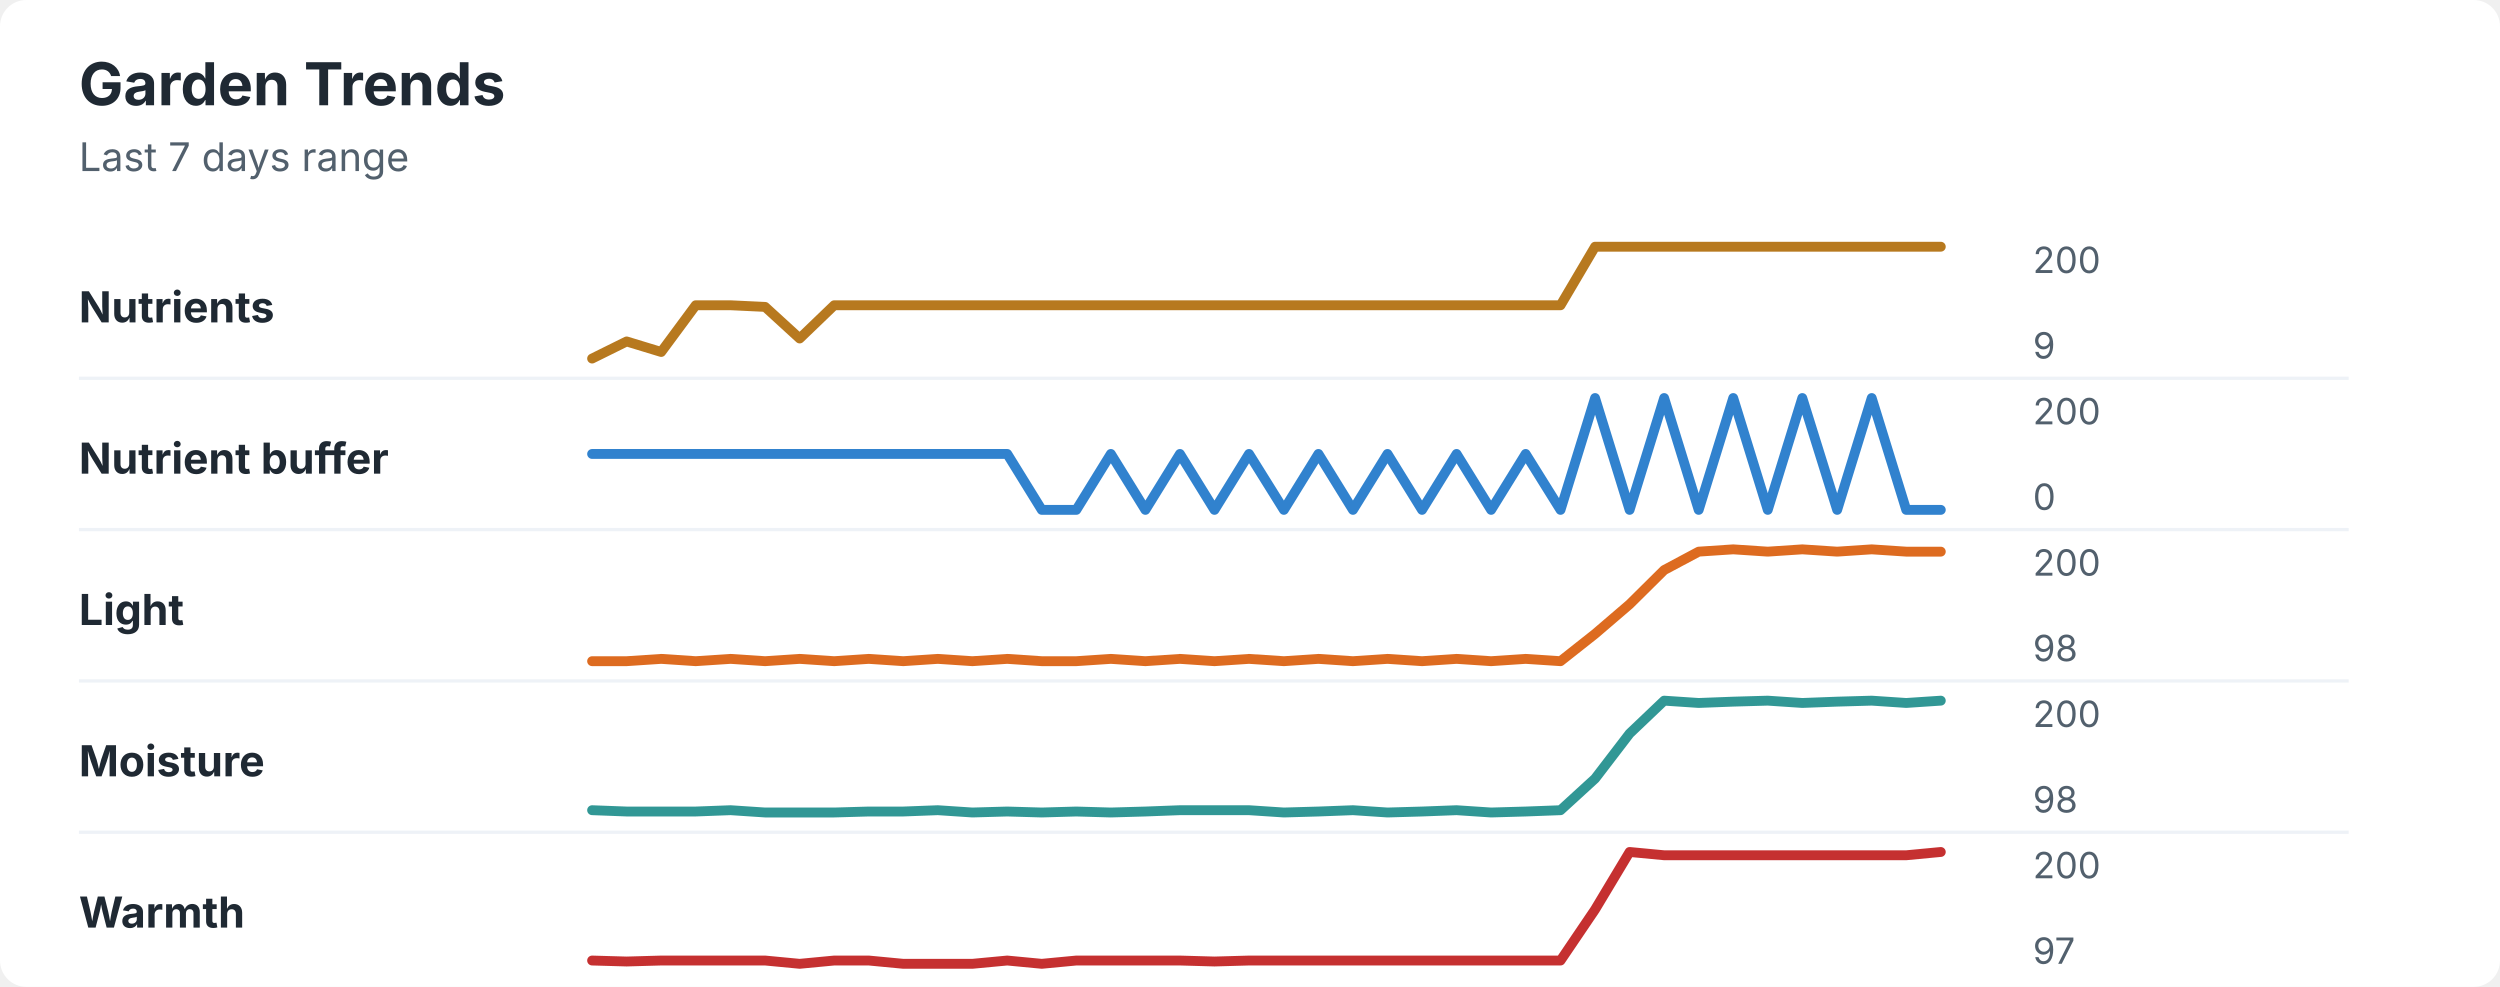
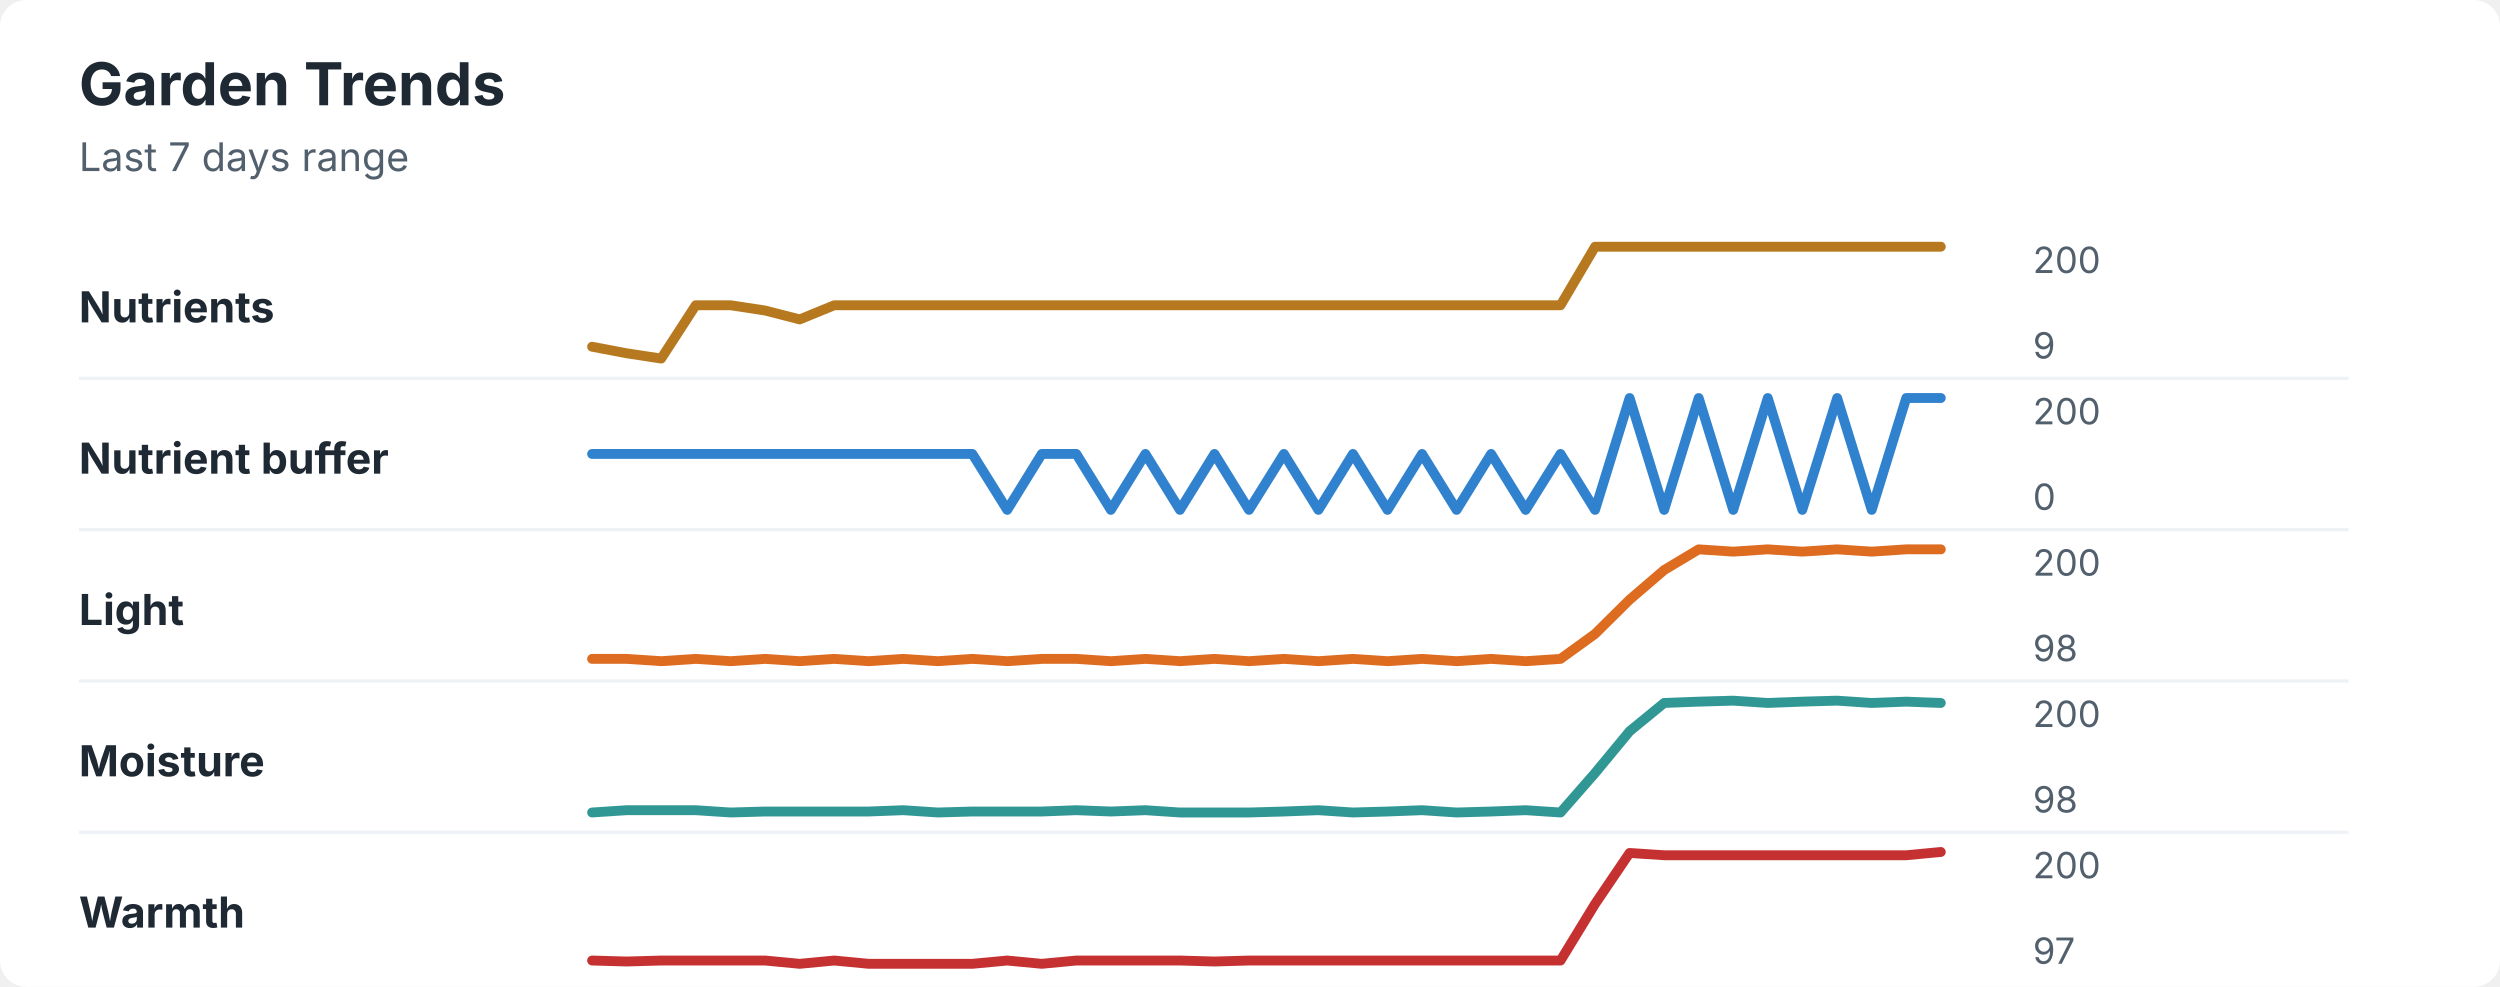
<svg xmlns="http://www.w3.org/2000/svg" width="760" height="300" viewBox="0 0 760 300" role="img" aria-labelledby="title desc">
  <rect width="760" height="300" rx="8" fill="#ffffff" />
  <style>
    text { font-family: -apple-system, BlinkMacSystemFont, "Segoe UI", sans-serif; }
    .title { font-size: 18px; font-weight: 700; fill: #1f2933; }
    .subtitle { font-size: 12px; fill: #52606d; }
    .label { font-size: 13px; font-weight: 650; fill: #1f2933; }
    .axis-value { font-size: 11px; fill: #52606d; }
    .separator { stroke: #eef2f7; stroke-width: 1; }
  </style>
  <text x="24" y="32" class="title">Garden Trends</text>
  <text x="24" y="52" class="subtitle">Last 7 days range</text>
  <text x="24" y="98" class="label">Nutrients</text>
-   <polyline points="180.0,109.0 190.5,103.8 201.0,107.0 211.5,92.8 222.1,92.8 232.6,93.3 243.1,102.9 253.6,92.8 264.1,92.8 274.6,92.8 285.1,92.8 295.6,92.8 306.2,92.8 316.7,92.8 327.2,92.8 337.7,92.8 348.2,92.8 358.7,92.8 369.2,92.8 379.7,92.8 390.3,92.8 400.8,92.8 411.3,92.8 421.8,92.8 432.3,92.8 442.8,92.8 453.3,92.8 463.8,92.8 474.4,92.8 484.9,75.0 495.4,75.0 505.9,75.0 516.4,75.0 526.9,75.0 537.4,75.0 547.9,75.0 558.5,75.0 569.0,75.0 579.5,75.0 590.0,75.0 " fill="none" stroke="#b7791f" stroke-width="3" stroke-linecap="round" stroke-linejoin="round" />
+   <polyline points="180.0,105.4 190.5,107.4 201.0,109.0 211.5,92.8 222.1,92.8 232.6,94.4 243.1,97.1 253.6,92.8 264.1,92.8 274.6,92.8 285.1,92.8 295.6,92.8 306.2,92.8 316.7,92.8 327.2,92.8 337.7,92.8 348.2,92.8 358.7,92.8 369.2,92.8 379.7,92.8 390.3,92.8 400.8,92.8 411.3,92.8 421.8,92.8 432.3,92.8 442.8,92.8 453.3,92.8 463.8,92.8 474.4,92.8 484.9,75.0 495.4,75.0 505.9,75.0 516.4,75.0 526.9,75.0 537.4,75.0 547.9,75.0 558.5,75.0 569.0,75.0 579.5,75.0 590.0,75.0 " fill="none" stroke="#b7791f" stroke-width="3" stroke-linecap="round" stroke-linejoin="round" />
  <text x="618" y="83" class="axis-value">200</text>
  <text x="618" y="109" class="axis-value">9</text>
  <line x1="24" y1="115.0" x2="714" y2="115.0" class="separator" />
  <text x="24" y="144" class="label">Nutrient buffer</text>
-   <polyline points="180.0,138.0 190.5,138.0 201.0,138.0 211.5,138.0 222.1,138.0 232.6,138.0 243.1,138.0 253.6,138.0 264.1,138.0 274.6,138.0 285.1,138.0 295.6,138.0 306.2,138.0 316.7,155.0 327.2,155.0 337.7,138.0 348.2,155.0 358.7,138.0 369.2,155.0 379.7,138.0 390.3,155.0 400.8,138.0 411.3,155.0 421.8,138.0 432.3,155.0 442.8,138.0 453.3,155.0 463.8,138.0 474.4,155.0 484.9,121.0 495.4,155.0 505.9,121.0 516.4,155.0 526.9,121.0 537.4,155.0 547.9,121.0 558.5,155.0 569.0,121.0 579.5,155.0 590.0,155.0 " fill="none" stroke="#3182ce" stroke-width="3" stroke-linecap="round" stroke-linejoin="round" />
+   <polyline points="180.0,138.0 190.5,138.0 201.0,138.0 211.5,138.0 222.1,138.0 232.6,138.0 243.1,138.0 253.6,138.0 264.1,138.0 274.6,138.0 285.1,138.0 295.6,138.0 306.2,155.0 316.7,138.0 327.2,138.0 337.7,155.0 348.2,138.0 358.7,155.0 369.2,138.0 379.7,155.0 390.3,138.0 400.8,155.0 411.3,138.0 421.8,155.0 432.3,138.0 442.8,155.0 453.3,138.0 463.8,155.0 474.4,138.0 484.9,155.0 495.4,121.0 505.9,155.0 516.4,121.0 526.9,155.0 537.4,121.0 547.9,155.0 558.5,121.0 569.0,155.0 579.5,121.0 590.0,121.0 " fill="none" stroke="#3182ce" stroke-width="3" stroke-linecap="round" stroke-linejoin="round" />
  <text x="618" y="129" class="axis-value">200</text>
  <text x="618" y="155" class="axis-value">0</text>
  <line x1="24" y1="161.0" x2="714" y2="161.0" class="separator" />
  <text x="24" y="190" class="label">Light</text>
-   <polyline points="180.0,201.0 190.5,201.0 201.0,200.3 211.5,201.0 222.1,200.3 232.6,201.0 243.1,200.3 253.6,201.0 264.1,200.3 274.6,201.0 285.1,200.3 295.6,201.0 306.2,200.3 316.7,201.0 327.2,201.0 337.7,200.3 348.2,201.0 358.7,200.3 369.2,201.0 379.7,200.3 390.3,201.0 400.8,200.3 411.3,201.0 421.8,200.3 432.3,201.0 442.8,200.3 453.3,201.0 463.8,200.3 474.4,201.0 484.9,192.7 495.4,183.7 505.9,173.3 516.4,167.7 526.9,167.0 537.4,167.7 547.9,167.0 558.5,167.7 569.0,167.0 579.5,167.7 590.0,167.7 " fill="none" stroke="#dd6b20" stroke-width="3" stroke-linecap="round" stroke-linejoin="round" />
+   <polyline points="180.0,200.3 190.5,200.3 201.0,201.0 211.5,200.3 222.1,201.0 232.6,200.3 243.1,201.0 253.6,200.3 264.1,201.0 274.6,200.3 285.1,201.0 295.6,200.3 306.2,201.0 316.7,200.3 327.2,200.3 337.7,201.0 348.2,200.3 358.7,201.0 369.2,200.3 379.7,201.0 390.3,200.3 400.8,201.0 411.3,200.3 421.8,201.0 432.3,200.3 442.8,201.0 453.3,200.3 463.8,201.0 474.4,200.3 484.9,192.7 495.4,182.3 505.9,173.3 516.4,167.0 526.9,167.7 537.4,167.0 547.9,167.7 558.5,167.0 569.0,167.7 579.5,167.0 590.0,167.0 " fill="none" stroke="#dd6b20" stroke-width="3" stroke-linecap="round" stroke-linejoin="round" />
  <text x="618" y="175" class="axis-value">200</text>
  <text x="618" y="201" class="axis-value">98</text>
  <line x1="24" y1="207.0" x2="714" y2="207.0" class="separator" />
  <text x="24" y="236" class="label">Moisture</text>
-   <polyline points="180.0,246.3 190.5,246.7 201.0,246.7 211.5,246.7 222.1,246.3 232.6,247.0 243.1,247.0 253.6,247.0 264.1,246.7 274.6,246.7 285.1,246.3 295.6,247.0 306.2,246.7 316.7,247.0 327.2,246.7 337.7,247.0 348.2,246.7 358.7,246.3 369.2,246.3 379.7,246.3 390.3,247.0 400.8,246.7 411.3,246.3 421.8,247.0 432.3,246.7 442.8,246.3 453.3,247.0 463.8,246.7 474.4,246.3 484.9,236.7 495.4,223.0 505.9,213.0 516.4,213.7 526.9,213.3 537.4,213.0 547.9,213.7 558.5,213.3 569.0,213.0 579.5,213.7 590.0,213.0 " fill="none" stroke="#319795" stroke-width="3" stroke-linecap="round" stroke-linejoin="round" />
+   <polyline points="180.0,247.0 190.5,246.3 201.0,246.3 211.5,246.3 222.1,247.0 232.6,246.7 243.1,246.7 253.6,246.7 264.1,246.7 274.6,246.3 285.1,247.0 295.6,246.7 306.2,246.7 316.7,246.7 327.2,246.3 337.7,246.7 348.2,246.3 358.7,247.0 369.2,247.0 379.7,247.0 390.3,246.7 400.8,246.3 411.3,247.0 421.8,246.7 432.3,246.3 442.8,247.0 453.3,246.7 463.8,246.3 474.4,247.0 484.9,235.0 495.4,222.3 505.9,213.7 516.4,213.3 526.9,213.0 537.4,213.7 547.9,213.3 558.5,213.0 569.0,213.7 579.5,213.3 590.0,213.7 " fill="none" stroke="#319795" stroke-width="3" stroke-linecap="round" stroke-linejoin="round" />
  <text x="618" y="221" class="axis-value">200</text>
  <text x="618" y="247" class="axis-value">98</text>
  <line x1="24" y1="253.0" x2="714" y2="253.0" class="separator" />
  <text x="24" y="282" class="label">Warmth</text>
-   <polyline points="180.0,292.0 190.5,292.3 201.0,292.0 211.5,292.0 222.1,292.0 232.6,292.0 243.1,293.0 253.6,292.0 264.1,292.0 274.6,293.0 285.1,293.0 295.6,293.0 306.2,292.0 316.7,293.0 327.2,292.0 337.7,292.0 348.2,292.0 358.7,292.0 369.2,292.3 379.7,292.0 390.3,292.0 400.8,292.0 411.3,292.0 421.8,292.0 432.3,292.0 442.8,292.0 453.3,292.0 463.8,292.0 474.4,292.0 484.9,276.5 495.4,259.0 505.9,260.0 516.4,260.0 526.9,260.0 537.4,260.0 547.9,260.0 558.5,260.0 569.0,260.0 579.5,260.0 590.0,259.0 " fill="none" stroke="#c53030" stroke-width="3" stroke-linecap="round" stroke-linejoin="round" />
+   <polyline points="180.0,292.0 190.5,292.3 201.0,292.0 211.5,292.0 222.1,292.0 232.6,292.0 243.1,293.0 253.6,292.0 264.1,293.0 274.6,293.0 285.1,293.0 295.6,293.0 306.2,292.0 316.7,293.0 327.2,292.0 337.7,292.0 348.2,292.0 358.7,292.0 369.2,292.3 379.7,292.0 390.3,292.0 400.8,292.0 411.3,292.0 421.8,292.0 432.3,292.0 442.8,292.0 453.3,292.0 463.8,292.0 474.4,292.0 484.9,274.8 495.4,259.3 505.9,260.0 516.4,260.0 526.9,260.0 537.4,260.0 547.9,260.0 558.5,260.0 569.0,260.0 579.5,260.0 590.0,259.0 " fill="none" stroke="#c53030" stroke-width="3" stroke-linecap="round" stroke-linejoin="round" />
  <text x="618" y="267" class="axis-value">200</text>
  <text x="618" y="293" class="axis-value">97</text>
</svg>
